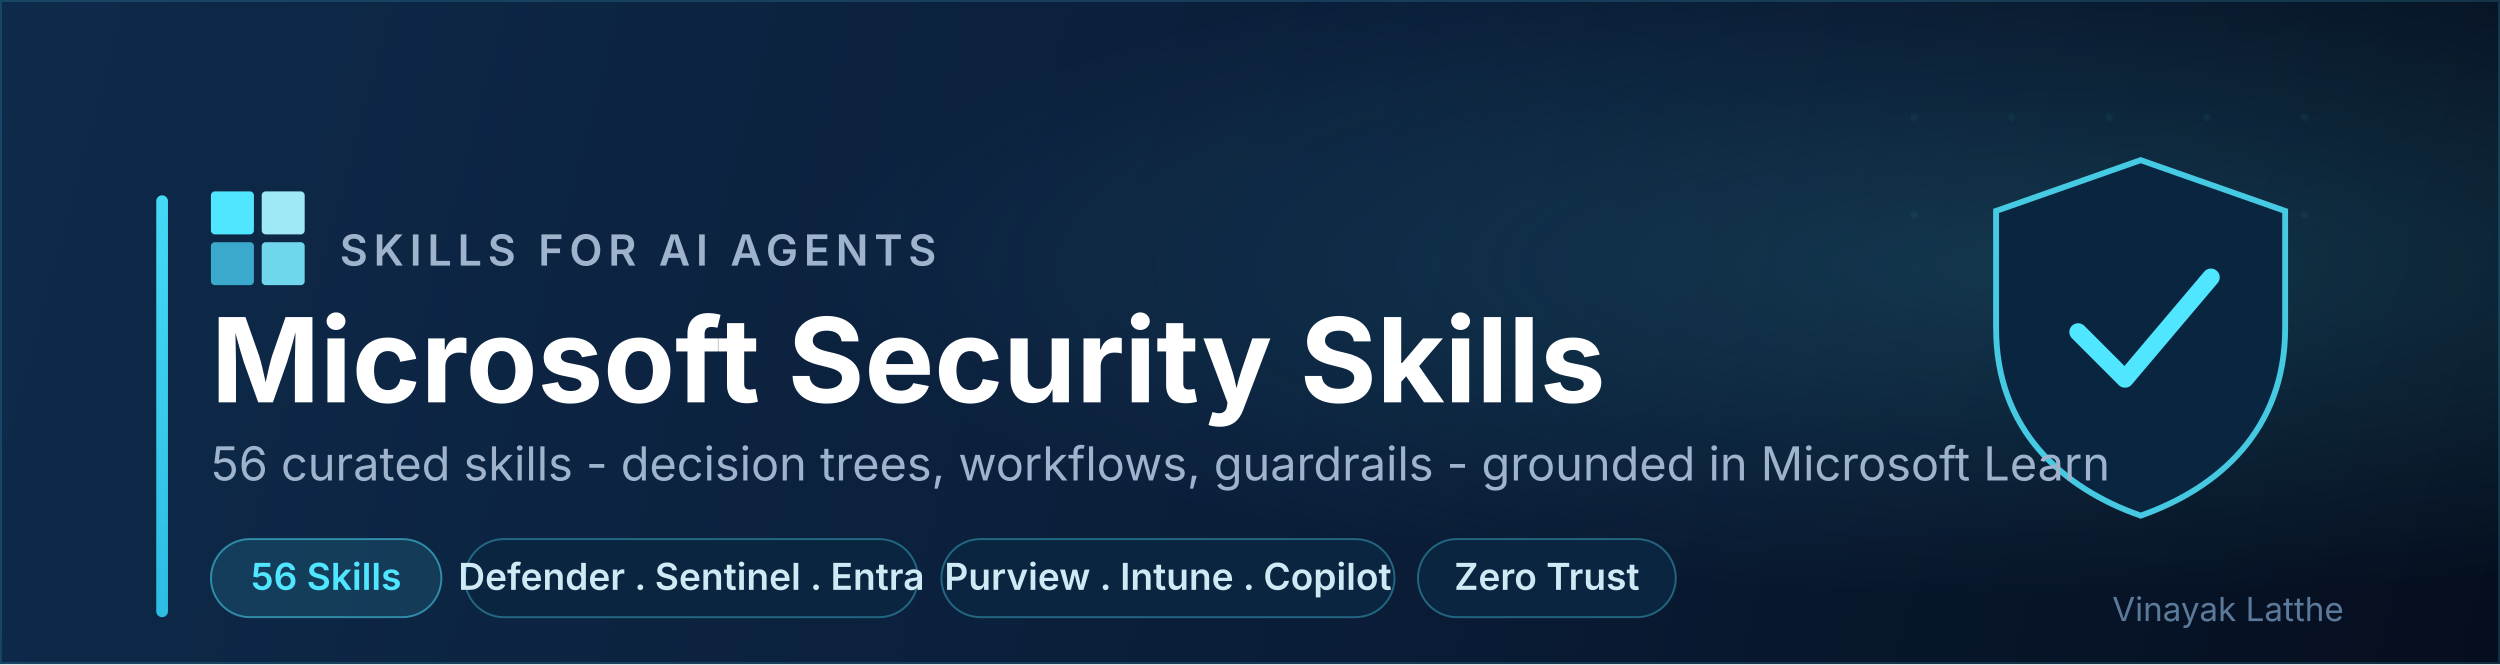
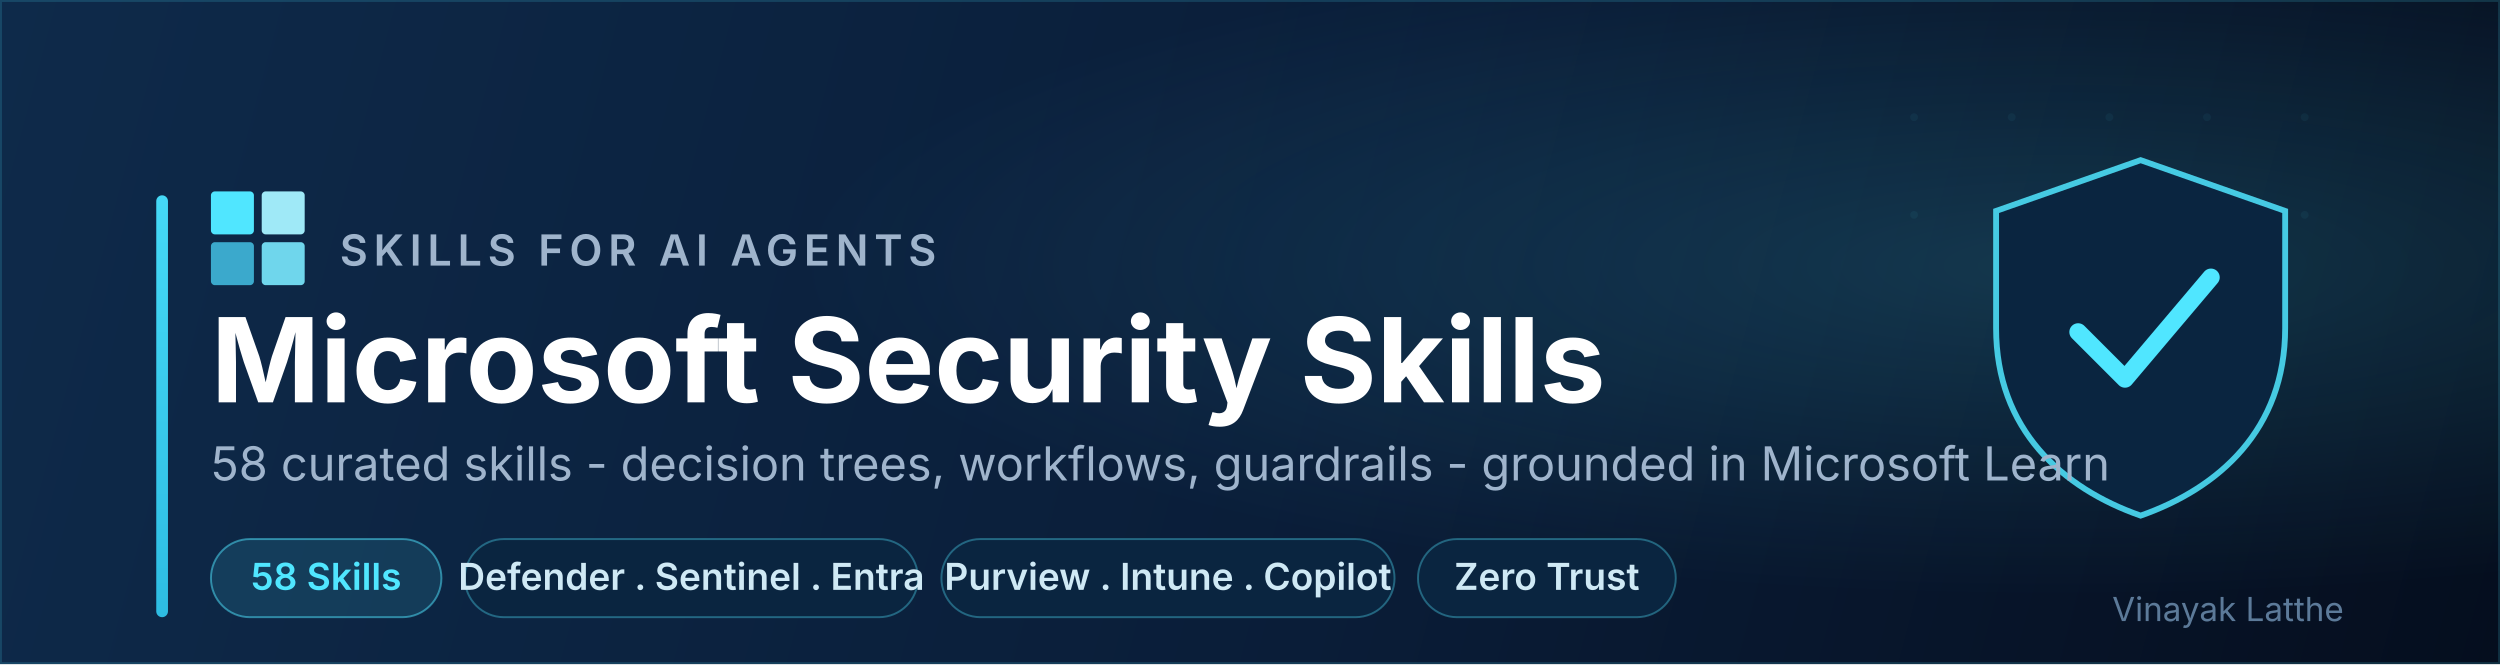
<svg xmlns="http://www.w3.org/2000/svg" width="1280" height="340" viewBox="0 0 1280 340" fill="none" role="img" aria-label="Microsoft Security Skills">
  <defs>
    <linearGradient id="bg" x1="0" y1="0" x2="1280" y2="340" gradientUnits="userSpaceOnUse">
      <stop offset="0" stop-color="#0E2A4A" />
      <stop offset="0.55" stop-color="#0A1D38" />
      <stop offset="1" stop-color="#050E1E" />
    </linearGradient>
    <linearGradient id="cyan" x1="0" y1="0" x2="0" y2="340" gradientUnits="userSpaceOnUse">
      <stop offset="0" stop-color="#50E6FF" />
      <stop offset="1" stop-color="#2BB9E0" />
    </linearGradient>
    <radialGradient id="glow" cx="0.82" cy="0.4" r="0.5">
      <stop offset="0" stop-color="#50E6FF" stop-opacity="0.16" />
      <stop offset="1" stop-color="#50E6FF" stop-opacity="0" />
    </radialGradient>
  </defs>
  <rect width="1280" height="340" fill="url(#bg)" />
  <rect width="1280" height="340" fill="url(#glow)" />
  <rect x="0.5" y="0.5" width="1279" height="339" fill="none" stroke="#50E6FF" stroke-opacity="0.16" />
  <g fill="#50E6FF" fill-opacity="0.05">
    <circle cx="980" cy="60" r="2" />
    <circle cx="1030" cy="60" r="2" />
    <circle cx="1080" cy="60" r="2" />
    <circle cx="1130" cy="60" r="2" />
    <circle cx="1180" cy="60" r="2" />
    <circle cx="980" cy="110" r="2" />
    <circle cx="1030" cy="110" r="2" />
    <circle cx="1080" cy="110" r="2" />
    <circle cx="1130" cy="110" r="2" />
    <circle cx="1180" cy="110" r="2" />
  </g>
  <rect x="80" y="100" width="6" height="216" rx="3" fill="url(#cyan)" />
  <g transform="translate(108, 98)">
    <rect x="0" y="0" width="22" height="22" rx="2" fill="#50E6FF" />
    <rect x="26" y="0" width="22" height="22" rx="2" fill="#9FE9F7" />
    <rect x="0" y="26" width="22" height="22" rx="2" fill="#3BA9CC" />
    <rect x="26" y="26" width="22" height="22" rx="2" fill="#6FD6EC" />
    <text x="66" y="38" font-family="Segoe UI, Inter, Arial, sans-serif" font-size="22" font-weight="600" letter-spacing="3" fill="#9FB4CC">SKILLS FOR AI AGENTS</text>
  </g>
  <g transform="translate(1010, 78)">
    <path d="M86 4 L160 30 V90 C160 142 126 172 86 186 C46 172 12 142 12 90 V30 Z" fill="#0A2540" stroke="#50E6FF" stroke-width="3" stroke-opacity="0.85" />
    <path d="M54 92 L78 116 L122 64" fill="none" stroke="#50E6FF" stroke-width="9" stroke-linecap="round" stroke-linejoin="round" />
  </g>
  <text x="108" y="206" font-family="Segoe UI, Inter, Arial, sans-serif" font-size="60" font-weight="700" fill="#FFFFFF">Microsoft Security Skills</text>
-   <text x="108" y="246" font-family="Segoe UI, Inter, Arial, sans-serif" font-size="24" font-weight="400" fill="#9FB4CC">56 curated skills - decision trees, workflows, guardrails - grounded in Microsoft Learn</text>
+   <text x="108" y="246" font-family="Segoe UI, Inter, Arial, sans-serif" font-size="24" font-weight="400" fill="#9FB4CC">58 curated skills - decision trees, workflows, guardrails - grounded in Microsoft Learn</text>
  <g font-family="Segoe UI, Inter, Arial, sans-serif" font-size="19" font-weight="600">
    <rect x="108" y="276" width="118" height="40" rx="20" fill="#50E6FF" fill-opacity="0.12" stroke="#50E6FF" stroke-opacity="0.5" />
-     <text x="167" y="302" fill="#50E6FF" text-anchor="middle">56 Skills</text>
+     <text x="167" y="302" fill="#50E6FF" text-anchor="middle">58 Skills</text>
    <rect x="238" y="276" width="232" height="40" rx="20" fill="#0A2540" stroke="#50E6FF" stroke-opacity="0.35" />
    <text x="354" y="302" fill="#CFE9F5" text-anchor="middle">Defender . Sentinel . Entra</text>
    <rect x="482" y="276" width="232" height="40" rx="20" fill="#0A2540" stroke="#50E6FF" stroke-opacity="0.35" />
    <text x="598" y="302" fill="#CFE9F5" text-anchor="middle">Purview . Intune . Copilot</text>
    <rect x="726" y="276" width="132" height="40" rx="20" fill="#0A2540" stroke="#50E6FF" stroke-opacity="0.35" />
    <text x="792" y="302" fill="#CFE9F5" text-anchor="middle">Zero Trust</text>
  </g>
  <text x="1200" y="318" font-family="Segoe UI, Inter, Arial, sans-serif" font-size="17" fill="#5C7A99" text-anchor="end">Vinayak Latthe</text>
</svg>
